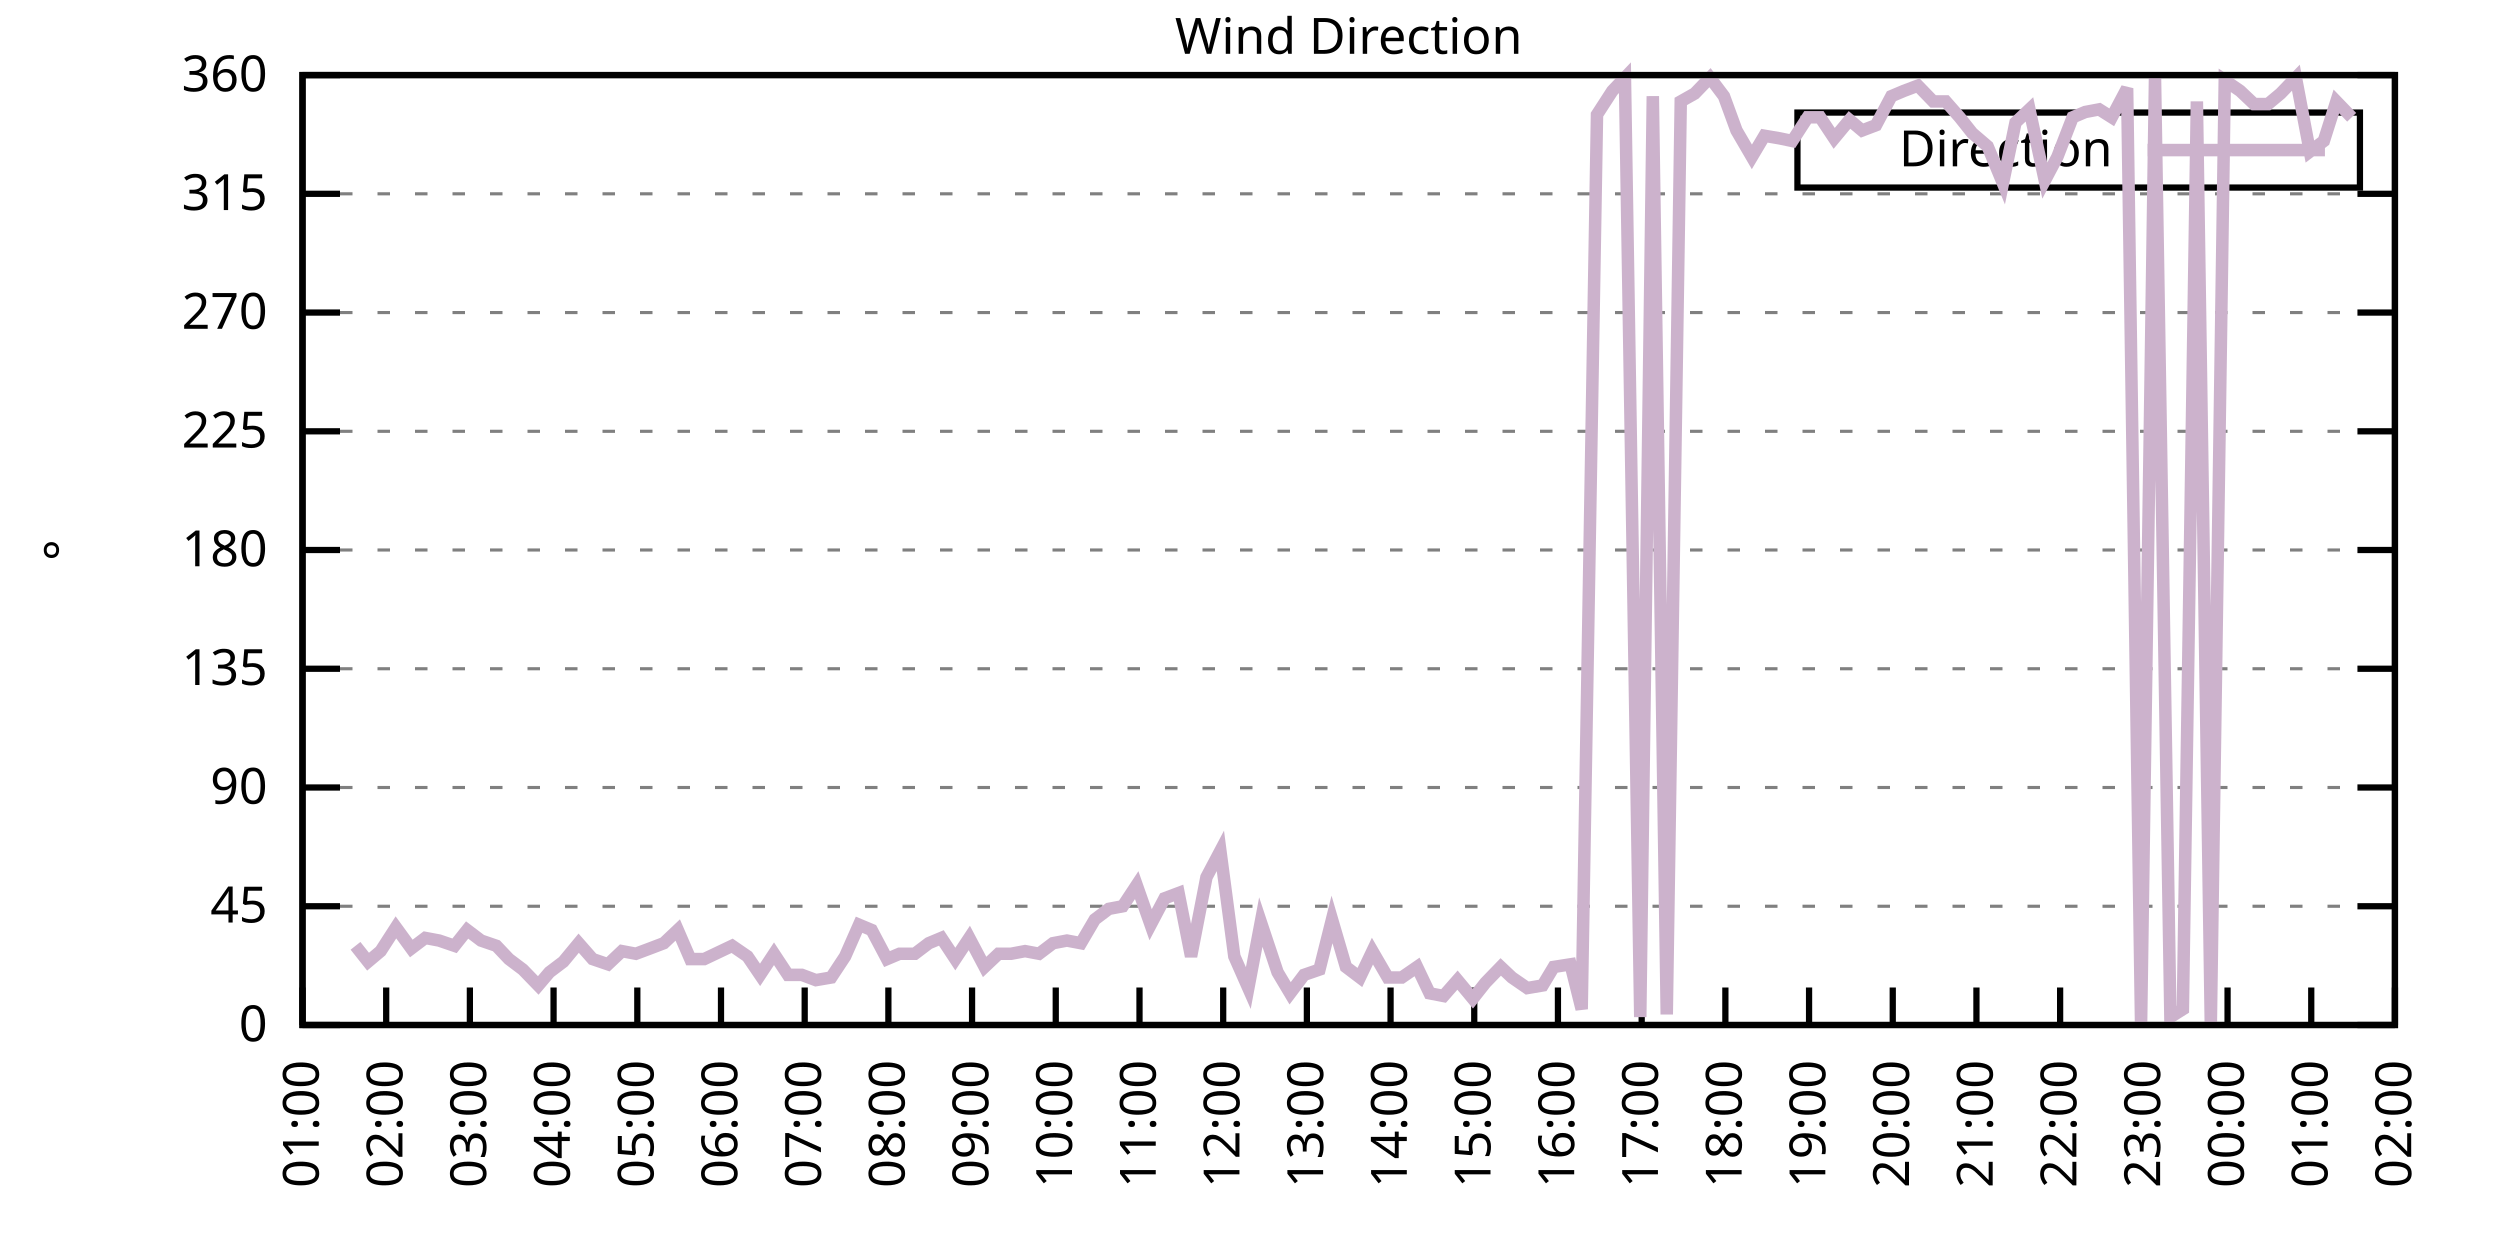
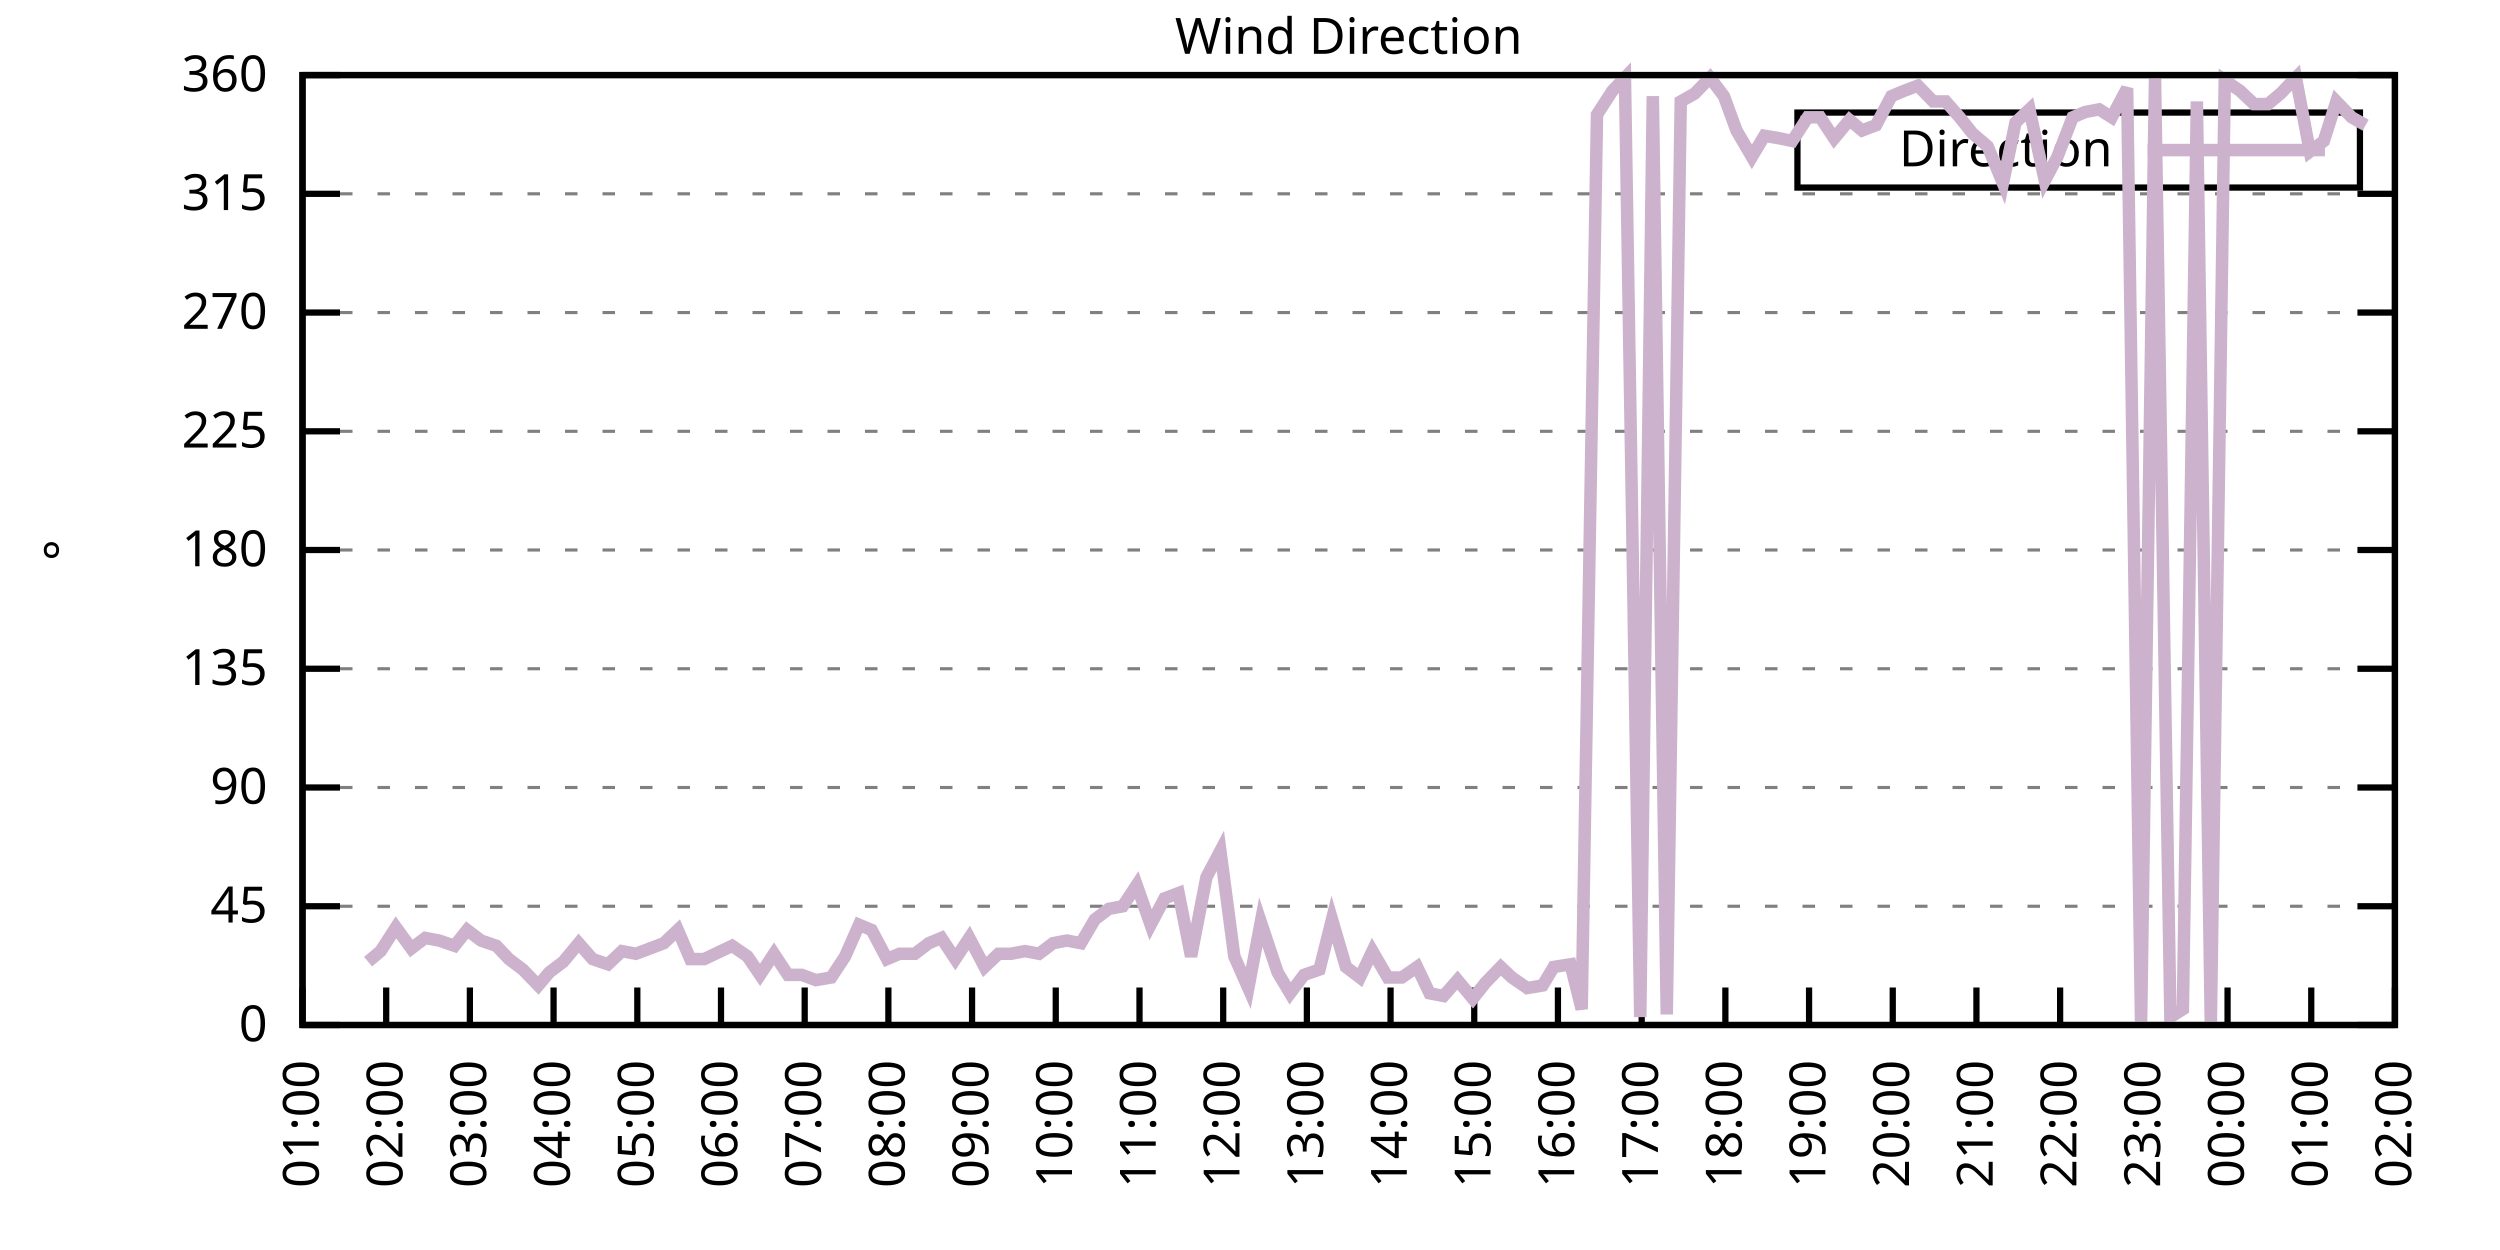
<svg xmlns="http://www.w3.org/2000/svg" xmlns:xlink="http://www.w3.org/1999/xlink" width="400" height="200" viewBox="0 0 400 200">
  <g id="gnuplot_canvas">
    <rect x="0" y="0" width="400" height="200" fill="none" />
    <defs>
      <circle id="gpDot" r="0.5" stroke-width="0.5" stroke="currentColor" />
      <path id="gpPt0" stroke-width="0.333" stroke="currentColor" d="M-1,0 h2 M0,-1 v2" />
      <path id="gpPt1" stroke-width="0.333" stroke="currentColor" d="M-1,-1 L1,1 M1,-1 L-1,1" />
      <path id="gpPt2" stroke-width="0.333" stroke="currentColor" d="M-1,0 L1,0 M0,-1 L0,1 M-1,-1 L1,1 M-1,1 L1,-1" />
      <rect id="gpPt3" stroke-width="0.333" stroke="currentColor" x="-1" y="-1" width="2" height="2" />
      <rect id="gpPt4" stroke-width="0.333" stroke="currentColor" fill="currentColor" x="-1" y="-1" width="2" height="2" />
      <circle id="gpPt5" stroke-width="0.333" stroke="currentColor" cx="0" cy="0" r="1" />
      <use xlink:href="#gpPt5" id="gpPt6" fill="currentColor" stroke="none" />
      <path id="gpPt7" stroke-width="0.333" stroke="currentColor" d="M0,-1.33 L-1.33,0.67 L1.33,0.67 z" />
      <use xlink:href="#gpPt7" id="gpPt8" fill="currentColor" stroke="none" />
      <use xlink:href="#gpPt7" id="gpPt9" stroke="currentColor" transform="rotate(180)" />
      <use xlink:href="#gpPt9" id="gpPt10" fill="currentColor" stroke="none" />
      <use xlink:href="#gpPt3" id="gpPt11" stroke="currentColor" transform="rotate(45)" />
      <use xlink:href="#gpPt11" id="gpPt12" fill="currentColor" stroke="none" />
      <path id="gpPt13" stroke-width="0.333" stroke="currentColor" d="M0,1.330 L1.265,0.411 L0.782,-1.067 L-0.782,-1.076 L-1.265,0.411 z" />
      <use xlink:href="#gpPt13" id="gpPt14" fill="currentColor" stroke="none" />
      <filter id="textbox" filterUnits="objectBoundingBox" x="0" y="0" height="1" width="1">
        <feFlood flood-color="white" flood-opacity="1" result="bgnd" />
        <feComposite in="SourceGraphic" in2="bgnd" operator="atop" />
      </filter>
      <filter id="greybox" filterUnits="objectBoundingBox" x="0" y="0" height="1" width="1">
        <feFlood flood-color="lightgrey" flood-opacity="1" result="grey" />
        <feComposite in="SourceGraphic" in2="grey" operator="atop" />
      </filter>
    </defs>
    <g fill="none" color="white" stroke="currentColor" stroke-width="1.00" stroke-linecap="butt" stroke-linejoin="miter">
</g>
    <g fill="none" color="black" stroke="currentColor" stroke-width="1.00" stroke-linecap="butt" stroke-linejoin="miter">
      <g stroke="none" shape-rendering="crispEdges">
        <polygon fill="rgb(255, 255, 255)" points="48.40,164.00 383.18,164.00 383.18,12.02 48.40,12.02 " />
      </g>
    </g>
    <g fill="none" color="black" stroke="currentColor" stroke-width="1.00" stroke-linecap="butt" stroke-linejoin="miter">
</g>
    <g fill="none" color="black" stroke="black" stroke-width="0.50" stroke-linecap="butt" stroke-linejoin="miter">
</g>
    <g fill="none" color="gray" stroke="currentColor" stroke-width="0.50" stroke-linecap="butt" stroke-linejoin="miter">
      <path stroke="gray" stroke-dasharray="2,4" class="gridline" d="M48.40,164.00 L383.19,164.00  " />
    </g>
    <g fill="none" color="gray" stroke="gray" stroke-width="1.00" stroke-linecap="butt" stroke-linejoin="miter">
</g>
    <g fill="none" color="black" stroke="currentColor" stroke-width="1.00" stroke-linecap="butt" stroke-linejoin="miter">
      <path stroke="black" d="M48.40,164.00 L54.40,164.00 M383.19,164.00 L377.19,164.00  " />
      <g transform="translate(42.80,166.60)" stroke="none" fill="black" font-family="Sans" font-size="8.00" text-anchor="end">
        <text>
          <tspan font-family="Sans"> 0</tspan>
        </text>
      </g>
    </g>
    <g fill="none" color="black" stroke="currentColor" stroke-width="1.00" stroke-linecap="butt" stroke-linejoin="miter">
</g>
    <g fill="none" color="black" stroke="black" stroke-width="0.50" stroke-linecap="butt" stroke-linejoin="miter">
</g>
    <g fill="none" color="gray" stroke="currentColor" stroke-width="0.50" stroke-linecap="butt" stroke-linejoin="miter">
      <path stroke="gray" stroke-dasharray="2,4" class="gridline" d="M48.40,145.00 L383.19,145.00  " />
    </g>
    <g fill="none" color="gray" stroke="gray" stroke-width="1.00" stroke-linecap="butt" stroke-linejoin="miter">
</g>
    <g fill="none" color="black" stroke="currentColor" stroke-width="1.00" stroke-linecap="butt" stroke-linejoin="miter">
      <path stroke="black" d="M48.40,145.00 L54.40,145.00 M383.19,145.00 L377.19,145.00  " />
      <g transform="translate(42.80,147.60)" stroke="none" fill="black" font-family="Sans" font-size="8.00" text-anchor="end">
        <text>
          <tspan font-family="Sans"> 45</tspan>
        </text>
      </g>
    </g>
    <g fill="none" color="black" stroke="currentColor" stroke-width="1.00" stroke-linecap="butt" stroke-linejoin="miter">
</g>
    <g fill="none" color="black" stroke="black" stroke-width="0.50" stroke-linecap="butt" stroke-linejoin="miter">
</g>
    <g fill="none" color="gray" stroke="currentColor" stroke-width="0.50" stroke-linecap="butt" stroke-linejoin="miter">
      <path stroke="gray" stroke-dasharray="2,4" class="gridline" d="M48.40,126.00 L383.19,126.00  " />
    </g>
    <g fill="none" color="gray" stroke="gray" stroke-width="1.00" stroke-linecap="butt" stroke-linejoin="miter">
</g>
    <g fill="none" color="black" stroke="currentColor" stroke-width="1.00" stroke-linecap="butt" stroke-linejoin="miter">
      <path stroke="black" d="M48.40,126.00 L54.40,126.00 M383.19,126.00 L377.19,126.00  " />
      <g transform="translate(42.80,128.60)" stroke="none" fill="black" font-family="Sans" font-size="8.00" text-anchor="end">
        <text>
          <tspan font-family="Sans"> 90</tspan>
        </text>
      </g>
    </g>
    <g fill="none" color="black" stroke="currentColor" stroke-width="1.00" stroke-linecap="butt" stroke-linejoin="miter">
</g>
    <g fill="none" color="black" stroke="black" stroke-width="0.50" stroke-linecap="butt" stroke-linejoin="miter">
</g>
    <g fill="none" color="gray" stroke="currentColor" stroke-width="0.50" stroke-linecap="butt" stroke-linejoin="miter">
      <path stroke="gray" stroke-dasharray="2,4" class="gridline" d="M48.40,107.00 L383.19,107.00  " />
    </g>
    <g fill="none" color="gray" stroke="gray" stroke-width="1.00" stroke-linecap="butt" stroke-linejoin="miter">
</g>
    <g fill="none" color="black" stroke="currentColor" stroke-width="1.00" stroke-linecap="butt" stroke-linejoin="miter">
      <path stroke="black" d="M48.40,107.00 L54.40,107.00 M383.19,107.00 L377.19,107.00  " />
      <g transform="translate(42.80,109.60)" stroke="none" fill="black" font-family="Sans" font-size="8.00" text-anchor="end">
        <text>
          <tspan font-family="Sans"> 135</tspan>
        </text>
      </g>
    </g>
    <g fill="none" color="black" stroke="currentColor" stroke-width="1.00" stroke-linecap="butt" stroke-linejoin="miter">
</g>
    <g fill="none" color="black" stroke="black" stroke-width="0.50" stroke-linecap="butt" stroke-linejoin="miter">
</g>
    <g fill="none" color="gray" stroke="currentColor" stroke-width="0.50" stroke-linecap="butt" stroke-linejoin="miter">
      <path stroke="gray" stroke-dasharray="2,4" class="gridline" d="M48.40,88.00 L383.19,88.00  " />
    </g>
    <g fill="none" color="gray" stroke="gray" stroke-width="1.00" stroke-linecap="butt" stroke-linejoin="miter">
</g>
    <g fill="none" color="black" stroke="currentColor" stroke-width="1.00" stroke-linecap="butt" stroke-linejoin="miter">
      <path stroke="black" d="M48.40,88.00 L54.40,88.00 M383.19,88.00 L377.19,88.00  " />
      <g transform="translate(42.80,90.60)" stroke="none" fill="black" font-family="Sans" font-size="8.00" text-anchor="end">
        <text>
          <tspan font-family="Sans"> 180</tspan>
        </text>
      </g>
    </g>
    <g fill="none" color="black" stroke="currentColor" stroke-width="1.00" stroke-linecap="butt" stroke-linejoin="miter">
</g>
    <g fill="none" color="black" stroke="black" stroke-width="0.50" stroke-linecap="butt" stroke-linejoin="miter">
</g>
    <g fill="none" color="gray" stroke="currentColor" stroke-width="0.50" stroke-linecap="butt" stroke-linejoin="miter">
      <path stroke="gray" stroke-dasharray="2,4" class="gridline" d="M48.40,69.01 L383.19,69.01  " />
    </g>
    <g fill="none" color="gray" stroke="gray" stroke-width="1.00" stroke-linecap="butt" stroke-linejoin="miter">
</g>
    <g fill="none" color="black" stroke="currentColor" stroke-width="1.00" stroke-linecap="butt" stroke-linejoin="miter">
      <path stroke="black" d="M48.40,69.01 L54.40,69.01 M383.19,69.01 L377.19,69.01  " />
      <g transform="translate(42.80,71.61)" stroke="none" fill="black" font-family="Sans" font-size="8.00" text-anchor="end">
        <text>
          <tspan font-family="Sans"> 225</tspan>
        </text>
      </g>
    </g>
    <g fill="none" color="black" stroke="currentColor" stroke-width="1.00" stroke-linecap="butt" stroke-linejoin="miter">
</g>
    <g fill="none" color="black" stroke="black" stroke-width="0.50" stroke-linecap="butt" stroke-linejoin="miter">
</g>
    <g fill="none" color="gray" stroke="currentColor" stroke-width="0.50" stroke-linecap="butt" stroke-linejoin="miter">
      <path stroke="gray" stroke-dasharray="2,4" class="gridline" d="M48.40,50.01 L383.19,50.01  " />
    </g>
    <g fill="none" color="gray" stroke="gray" stroke-width="1.00" stroke-linecap="butt" stroke-linejoin="miter">
</g>
    <g fill="none" color="black" stroke="currentColor" stroke-width="1.00" stroke-linecap="butt" stroke-linejoin="miter">
      <path stroke="black" d="M48.40,50.01 L54.40,50.01 M383.19,50.01 L377.19,50.01  " />
      <g transform="translate(42.80,52.61)" stroke="none" fill="black" font-family="Sans" font-size="8.00" text-anchor="end">
        <text>
          <tspan font-family="Sans"> 270</tspan>
        </text>
      </g>
    </g>
    <g fill="none" color="black" stroke="currentColor" stroke-width="1.00" stroke-linecap="butt" stroke-linejoin="miter">
</g>
    <g fill="none" color="black" stroke="black" stroke-width="0.50" stroke-linecap="butt" stroke-linejoin="miter">
</g>
    <g fill="none" color="gray" stroke="currentColor" stroke-width="0.50" stroke-linecap="butt" stroke-linejoin="miter">
      <path stroke="gray" stroke-dasharray="2,4" class="gridline" d="M48.40,31.01 L383.19,31.01  " />
    </g>
    <g fill="none" color="gray" stroke="gray" stroke-width="1.00" stroke-linecap="butt" stroke-linejoin="miter">
</g>
    <g fill="none" color="black" stroke="currentColor" stroke-width="1.00" stroke-linecap="butt" stroke-linejoin="miter">
      <path stroke="black" d="M48.40,31.01 L54.40,31.01 M383.19,31.01 L377.19,31.01  " />
      <g transform="translate(42.80,33.61)" stroke="none" fill="black" font-family="Sans" font-size="8.00" text-anchor="end">
        <text>
          <tspan font-family="Sans"> 315</tspan>
        </text>
      </g>
    </g>
    <g fill="none" color="black" stroke="currentColor" stroke-width="1.00" stroke-linecap="butt" stroke-linejoin="miter">
</g>
    <g fill="none" color="black" stroke="black" stroke-width="0.50" stroke-linecap="butt" stroke-linejoin="miter">
</g>
    <g fill="none" color="gray" stroke="currentColor" stroke-width="0.50" stroke-linecap="butt" stroke-linejoin="miter">
      <path stroke="gray" stroke-dasharray="2,4" class="gridline" d="M48.40,12.01 L383.19,12.01  " />
    </g>
    <g fill="none" color="gray" stroke="gray" stroke-width="1.00" stroke-linecap="butt" stroke-linejoin="miter">
</g>
    <g fill="none" color="black" stroke="currentColor" stroke-width="1.00" stroke-linecap="butt" stroke-linejoin="miter">
      <path stroke="black" d="M48.40,12.01 L54.40,12.01 M383.19,12.01 L377.19,12.01  " />
      <g transform="translate(42.80,14.61)" stroke="none" fill="black" font-family="Sans" font-size="8.00" text-anchor="end">
        <text>
          <tspan font-family="Sans"> 360</tspan>
        </text>
      </g>
    </g>
    <g fill="none" color="black" stroke="currentColor" stroke-width="1.00" stroke-linecap="butt" stroke-linejoin="miter">
      <path stroke="black" d="M48.40,164.00 L48.40,158.00  " />
      <g transform="translate(51.00,169.60) rotate(270.00)" stroke="none" fill="black" font-family="Sans" font-size="8.00" text-anchor="end">
        <text>
          <tspan font-family="Sans">01:00</tspan>
        </text>
      </g>
    </g>
    <g fill="none" color="black" stroke="currentColor" stroke-width="1.00" stroke-linecap="butt" stroke-linejoin="miter">
      <path stroke="black" d="M61.79,164.00 L61.79,158.00  " />
      <g transform="translate(64.39,169.60) rotate(270.00)" stroke="none" fill="black" font-family="Sans" font-size="8.00" text-anchor="end">
        <text>
          <tspan font-family="Sans">02:00</tspan>
        </text>
      </g>
    </g>
    <g fill="none" color="black" stroke="currentColor" stroke-width="1.00" stroke-linecap="butt" stroke-linejoin="miter">
      <path stroke="black" d="M75.18,164.00 L75.18,158.00  " />
      <g transform="translate(77.78,169.60) rotate(270.00)" stroke="none" fill="black" font-family="Sans" font-size="8.00" text-anchor="end">
        <text>
          <tspan font-family="Sans">03:00</tspan>
        </text>
      </g>
    </g>
    <g fill="none" color="black" stroke="currentColor" stroke-width="1.00" stroke-linecap="butt" stroke-linejoin="miter">
      <path stroke="black" d="M88.57,164.00 L88.57,158.00  " />
      <g transform="translate(91.17,169.60) rotate(270.00)" stroke="none" fill="black" font-family="Sans" font-size="8.00" text-anchor="end">
        <text>
          <tspan font-family="Sans">04:00</tspan>
        </text>
      </g>
    </g>
    <g fill="none" color="black" stroke="currentColor" stroke-width="1.00" stroke-linecap="butt" stroke-linejoin="miter">
      <path stroke="black" d="M101.97,164.00 L101.97,158.00  " />
      <g transform="translate(104.57,169.60) rotate(270.00)" stroke="none" fill="black" font-family="Sans" font-size="8.00" text-anchor="end">
        <text>
          <tspan font-family="Sans">05:00</tspan>
        </text>
      </g>
    </g>
    <g fill="none" color="black" stroke="currentColor" stroke-width="1.00" stroke-linecap="butt" stroke-linejoin="miter">
      <path stroke="black" d="M115.36,164.00 L115.36,158.00  " />
      <g transform="translate(117.96,169.60) rotate(270.00)" stroke="none" fill="black" font-family="Sans" font-size="8.00" text-anchor="end">
        <text>
          <tspan font-family="Sans">06:00</tspan>
        </text>
      </g>
    </g>
    <g fill="none" color="black" stroke="currentColor" stroke-width="1.00" stroke-linecap="butt" stroke-linejoin="miter">
      <path stroke="black" d="M128.75,164.00 L128.75,158.00  " />
      <g transform="translate(131.35,169.60) rotate(270.00)" stroke="none" fill="black" font-family="Sans" font-size="8.00" text-anchor="end">
        <text>
          <tspan font-family="Sans">07:00</tspan>
        </text>
      </g>
    </g>
    <g fill="none" color="black" stroke="currentColor" stroke-width="1.00" stroke-linecap="butt" stroke-linejoin="miter">
      <path stroke="black" d="M142.14,164.00 L142.14,158.00  " />
      <g transform="translate(144.74,169.60) rotate(270.00)" stroke="none" fill="black" font-family="Sans" font-size="8.00" text-anchor="end">
        <text>
          <tspan font-family="Sans">08:00</tspan>
        </text>
      </g>
    </g>
    <g fill="none" color="black" stroke="currentColor" stroke-width="1.00" stroke-linecap="butt" stroke-linejoin="miter">
      <path stroke="black" d="M155.53,164.00 L155.53,158.00  " />
      <g transform="translate(158.13,169.60) rotate(270.00)" stroke="none" fill="black" font-family="Sans" font-size="8.00" text-anchor="end">
        <text>
          <tspan font-family="Sans">09:00</tspan>
        </text>
      </g>
    </g>
    <g fill="none" color="black" stroke="currentColor" stroke-width="1.00" stroke-linecap="butt" stroke-linejoin="miter">
      <path stroke="black" d="M168.92,164.00 L168.92,158.00  " />
      <g transform="translate(171.52,169.60) rotate(270.00)" stroke="none" fill="black" font-family="Sans" font-size="8.00" text-anchor="end">
        <text>
          <tspan font-family="Sans">10:00</tspan>
        </text>
      </g>
    </g>
    <g fill="none" color="black" stroke="currentColor" stroke-width="1.00" stroke-linecap="butt" stroke-linejoin="miter">
      <path stroke="black" d="M182.32,164.00 L182.32,158.00  " />
      <g transform="translate(184.92,169.60) rotate(270.00)" stroke="none" fill="black" font-family="Sans" font-size="8.00" text-anchor="end">
        <text>
          <tspan font-family="Sans">11:00</tspan>
        </text>
      </g>
    </g>
    <g fill="none" color="black" stroke="currentColor" stroke-width="1.00" stroke-linecap="butt" stroke-linejoin="miter">
      <path stroke="black" d="M195.71,164.00 L195.71,158.00  " />
      <g transform="translate(198.31,169.60) rotate(270.00)" stroke="none" fill="black" font-family="Sans" font-size="8.00" text-anchor="end">
        <text>
          <tspan font-family="Sans">12:00</tspan>
        </text>
      </g>
    </g>
    <g fill="none" color="black" stroke="currentColor" stroke-width="1.00" stroke-linecap="butt" stroke-linejoin="miter">
      <path stroke="black" d="M209.10,164.00 L209.10,158.00  " />
      <g transform="translate(211.70,169.60) rotate(270.00)" stroke="none" fill="black" font-family="Sans" font-size="8.00" text-anchor="end">
        <text>
          <tspan font-family="Sans">13:00</tspan>
        </text>
      </g>
    </g>
    <g fill="none" color="black" stroke="currentColor" stroke-width="1.00" stroke-linecap="butt" stroke-linejoin="miter">
      <path stroke="black" d="M222.49,164.00 L222.49,158.00  " />
      <g transform="translate(225.09,169.60) rotate(270.00)" stroke="none" fill="black" font-family="Sans" font-size="8.00" text-anchor="end">
        <text>
          <tspan font-family="Sans">14:00</tspan>
        </text>
      </g>
    </g>
    <g fill="none" color="black" stroke="currentColor" stroke-width="1.00" stroke-linecap="butt" stroke-linejoin="miter">
      <path stroke="black" d="M235.88,164.00 L235.88,158.00  " />
      <g transform="translate(238.48,169.60) rotate(270.00)" stroke="none" fill="black" font-family="Sans" font-size="8.00" text-anchor="end">
        <text>
          <tspan font-family="Sans">15:00</tspan>
        </text>
      </g>
    </g>
    <g fill="none" color="black" stroke="currentColor" stroke-width="1.00" stroke-linecap="butt" stroke-linejoin="miter">
      <path stroke="black" d="M249.27,164.00 L249.27,158.00  " />
      <g transform="translate(251.87,169.60) rotate(270.00)" stroke="none" fill="black" font-family="Sans" font-size="8.00" text-anchor="end">
        <text>
          <tspan font-family="Sans">16:00</tspan>
        </text>
      </g>
    </g>
    <g fill="none" color="black" stroke="currentColor" stroke-width="1.00" stroke-linecap="butt" stroke-linejoin="miter">
      <path stroke="black" d="M262.67,164.00 L262.67,158.00  " />
      <g transform="translate(265.27,169.60) rotate(270.00)" stroke="none" fill="black" font-family="Sans" font-size="8.00" text-anchor="end">
        <text>
          <tspan font-family="Sans">17:00</tspan>
        </text>
      </g>
    </g>
    <g fill="none" color="black" stroke="currentColor" stroke-width="1.00" stroke-linecap="butt" stroke-linejoin="miter">
      <path stroke="black" d="M276.06,164.00 L276.06,158.00  " />
      <g transform="translate(278.66,169.60) rotate(270.00)" stroke="none" fill="black" font-family="Sans" font-size="8.00" text-anchor="end">
        <text>
          <tspan font-family="Sans">18:00</tspan>
        </text>
      </g>
    </g>
    <g fill="none" color="black" stroke="currentColor" stroke-width="1.00" stroke-linecap="butt" stroke-linejoin="miter">
      <path stroke="black" d="M289.45,164.00 L289.45,158.00  " />
      <g transform="translate(292.05,169.60) rotate(270.00)" stroke="none" fill="black" font-family="Sans" font-size="8.00" text-anchor="end">
        <text>
          <tspan font-family="Sans">19:00</tspan>
        </text>
      </g>
    </g>
    <g fill="none" color="black" stroke="currentColor" stroke-width="1.00" stroke-linecap="butt" stroke-linejoin="miter">
      <path stroke="black" d="M302.84,164.00 L302.84,158.00  " />
      <g transform="translate(305.44,169.60) rotate(270.00)" stroke="none" fill="black" font-family="Sans" font-size="8.00" text-anchor="end">
        <text>
          <tspan font-family="Sans">20:00</tspan>
        </text>
      </g>
    </g>
    <g fill="none" color="black" stroke="currentColor" stroke-width="1.00" stroke-linecap="butt" stroke-linejoin="miter">
      <path stroke="black" d="M316.23,164.00 L316.23,158.00  " />
      <g transform="translate(318.83,169.60) rotate(270.00)" stroke="none" fill="black" font-family="Sans" font-size="8.00" text-anchor="end">
        <text>
          <tspan font-family="Sans">21:00</tspan>
        </text>
      </g>
    </g>
    <g fill="none" color="black" stroke="currentColor" stroke-width="1.00" stroke-linecap="butt" stroke-linejoin="miter">
      <path stroke="black" d="M329.62,164.00 L329.62,158.00  " />
      <g transform="translate(332.22,169.60) rotate(270.00)" stroke="none" fill="black" font-family="Sans" font-size="8.00" text-anchor="end">
        <text>
          <tspan font-family="Sans">22:00</tspan>
        </text>
      </g>
    </g>
    <g fill="none" color="black" stroke="currentColor" stroke-width="1.00" stroke-linecap="butt" stroke-linejoin="miter">
      <path stroke="black" d="M343.02,164.00 L343.02,158.00  " />
      <g transform="translate(345.62,169.60) rotate(270.00)" stroke="none" fill="black" font-family="Sans" font-size="8.00" text-anchor="end">
        <text>
          <tspan font-family="Sans">23:00</tspan>
        </text>
      </g>
    </g>
    <g fill="none" color="black" stroke="currentColor" stroke-width="1.00" stroke-linecap="butt" stroke-linejoin="miter">
      <path stroke="black" d="M356.41,164.00 L356.41,158.00  " />
      <g transform="translate(359.01,169.60) rotate(270.00)" stroke="none" fill="black" font-family="Sans" font-size="8.00" text-anchor="end">
        <text>
          <tspan font-family="Sans">00:00</tspan>
        </text>
      </g>
    </g>
    <g fill="none" color="black" stroke="currentColor" stroke-width="1.00" stroke-linecap="butt" stroke-linejoin="miter">
      <path stroke="black" d="M369.80,164.00 L369.80,158.00  " />
      <g transform="translate(372.40,169.60) rotate(270.00)" stroke="none" fill="black" font-family="Sans" font-size="8.00" text-anchor="end">
        <text>
          <tspan font-family="Sans">01:00</tspan>
        </text>
      </g>
    </g>
    <g fill="none" color="black" stroke="currentColor" stroke-width="1.00" stroke-linecap="butt" stroke-linejoin="miter">
      <path stroke="black" d="M383.19,164.00 L383.19,158.00  " />
      <g transform="translate(385.79,169.60) rotate(270.00)" stroke="none" fill="black" font-family="Sans" font-size="8.00" text-anchor="end">
        <text>
          <tspan font-family="Sans">02:00</tspan>
        </text>
      </g>
    </g>
    <g fill="none" color="black" stroke="currentColor" stroke-width="1.00" stroke-linecap="butt" stroke-linejoin="miter">
</g>
    <g fill="none" color="black" stroke="currentColor" stroke-width="1.00" stroke-linecap="butt" stroke-linejoin="miter">
      <path stroke="black" d="M48.40,12.01 L48.40,164.00 L383.19,164.00 L383.19,12.01 L48.40,12.01 Z  " />
    </g>
    <g fill="none" color="black" stroke="currentColor" stroke-width="1.00" stroke-linecap="butt" stroke-linejoin="miter">
</g>
    <g fill="none" color="black" stroke="currentColor" stroke-width="1.00" stroke-linecap="butt" stroke-linejoin="miter">
      <path stroke="black" d="M287.59,30.01 L287.59,18.01 L377.59,18.01 L377.59,30.01 L287.59,30.01 Z  " />
    </g>
    <g id="Wind_direction_plot_1">
      <g fill="none" color="white" stroke="black" stroke-width="2.00" stroke-linecap="butt" stroke-linejoin="miter">
</g>
      <g fill="none" color="black" stroke="currentColor" stroke-width="2.00" stroke-linecap="butt" stroke-linejoin="miter">
        <g transform="translate(337.99,26.61)" stroke="none" fill="black" font-family="Sans" font-size="8.00" text-anchor="end">
          <text>
            <tspan font-family="Sans">Direction</tspan>
          </text>
        </g>
      </g>
      <g fill="none" color="black" stroke="currentColor" stroke-width="2.00" stroke-linecap="butt" stroke-linejoin="miter">
-         <path stroke="rgb(204, 178, 204)" d="M343.59,24.01 L371.99,24.01 M56.88,151.33 L58.89,153.87 L60.90,152.18 L63.35,148.38 L65.81,151.76 L68.04,150.07   L70.27,150.49 L72.73,151.33 L74.74,148.80 L76.97,150.49 L79.42,151.33 L81.43,153.45 L83.66,155.13 L86.12,157.67   L87.91,155.56 L90.14,153.87 L92.59,150.91 L94.82,153.45 L97.28,154.29 L99.51,152.18 L101.74,152.60 L103.98,151.76   L106.21,150.91 L108.44,148.80 L110.45,153.45 L112.68,153.45 L117.14,151.33 L119.60,153.02 L121.61,155.98 L123.84,152.60   L126.07,155.98 L128.30,155.98 L130.54,156.82 L132.99,156.40 L135.22,153.02 L137.45,147.96 L139.46,148.80 L141.92,153.45   L143.93,152.60 L146.38,152.60 L148.61,150.91 L150.62,150.07 L152.85,153.45 L155.09,150.07 L157.54,154.71 L159.77,152.60   L161.78,152.60 L164.01,152.18 L166.25,152.60 L168.48,150.91 L170.71,150.49 L172.94,150.91 L175.17,147.11 L177.41,145.42   L179.64,145.00 L181.87,141.62 L184.10,147.96 L186.33,143.73 L188.57,142.89 L190.57,153.02 L193.03,140.36 L195.26,136.14   L197.49,153.02 L199.73,158.09 L201.73,147.53 L204.41,155.56 L206.42,158.93 L208.65,155.98 L211.11,155.13 L213.12,147.11   L215.35,154.71 L217.58,156.40 L219.59,152.18 L222.04,156.40 L224.28,156.40 L226.73,154.71 L228.74,158.93 L230.97,159.36   L233.20,156.82 L235.66,159.78 L237.67,157.24 L240.12,154.71 L241.91,156.40 L244.36,158.09 L246.82,157.67 L248.60,154.71   L251.28,154.29 L253.07,161.47 L255.52,18.34 L257.98,14.54 L259.99,12.43 L262.44,162.73 L264.45,15.39 L266.68,162.31   L268.92,16.23 L271.15,14.97 L273.60,12.43 L275.83,15.39 L277.84,20.88 L280.30,25.10 L282.31,21.72 L284.76,22.14   L286.77,22.56 L289.23,18.77 L291.23,18.77 L293.47,22.14 L295.92,19.19 L297.93,20.88 L300.16,20.03 L302.62,15.39   L304.63,14.54 L306.86,13.70 L309.31,16.23 L311.32,16.23 L313.55,18.77 L315.56,21.30 L318.02,23.41 L320.47,29.32   L322.48,19.61 L324.71,17.50 L327.17,28.90 L329.18,25.10 L331.63,18.77 L333.64,17.92 L335.87,17.50 L337.88,18.77   L340.34,14.12 L342.57,164.00 L344.80,12.43 L347.26,162.73 L349.26,161.47 L351.50,16.23 L353.73,164.00 L355.96,12.85   L358.42,14.54 L360.65,16.65 L362.88,16.65 L364.89,14.97 L367.34,12.43 L369.58,24.25 L371.81,22.56 L373.82,16.23   L376.27,18.77  " />
+         <path stroke="rgb(204, 178, 204)" d="M343.59,24.01 L371.99,24.01 M58.89,153.87 L60.90,152.18 L63.35,148.38 L65.81,151.76 L68.04,150.07 L70.27,150.49   L72.73,151.33 L74.74,148.80 L76.97,150.49 L79.42,151.33 L81.43,153.45 L83.66,155.13 L86.12,157.67 L87.91,155.56   L90.14,153.87 L92.59,150.91 L94.82,153.45 L97.28,154.29 L99.51,152.18 L101.74,152.60 L103.98,151.76 L106.21,150.91   L108.44,148.80 L110.45,153.45 L112.68,153.45 L117.14,151.33 L119.60,153.02 L121.61,155.98 L123.84,152.60 L126.07,155.98   L128.30,155.98 L130.54,156.82 L132.99,156.40 L135.22,153.02 L137.45,147.96 L139.46,148.80 L141.92,153.45 L143.93,152.60   L146.38,152.60 L148.61,150.91 L150.62,150.07 L152.85,153.45 L155.09,150.07 L157.54,154.71 L159.77,152.60 L161.78,152.60   L164.01,152.18 L166.25,152.60 L168.48,150.91 L170.71,150.49 L172.94,150.91 L175.17,147.11 L177.41,145.42 L179.64,145.00   L181.87,141.62 L184.10,147.96 L186.33,143.73 L188.57,142.89 L190.57,153.02 L193.03,140.36 L195.26,136.14 L197.49,153.02   L199.73,158.09 L201.73,147.53 L204.41,155.56 L206.42,158.93 L208.65,155.98 L211.11,155.13 L213.12,147.11 L215.35,154.71   L217.58,156.40 L219.59,152.18 L222.04,156.40 L224.28,156.40 L226.73,154.71 L228.74,158.93 L230.97,159.36 L233.20,156.82   L235.66,159.78 L237.67,157.24 L240.12,154.71 L241.91,156.40 L244.36,158.09 L246.82,157.67 L248.60,154.71 L251.28,154.29   L253.07,161.47 L255.52,18.34 L257.98,14.54 L259.99,12.43 L262.44,162.73 L264.45,15.39 L266.68,162.31 L268.92,16.23   L271.15,14.97 L273.60,12.43 L275.83,15.39 L277.84,20.88 L280.30,25.10 L282.31,21.72 L284.76,22.14 L286.77,22.56   L289.23,18.77 L291.23,18.77 L293.47,22.14 L295.92,19.19 L297.93,20.88 L300.16,20.03 L302.62,15.39 L304.63,14.54   L306.86,13.70 L309.31,16.23 L311.32,16.23 L313.55,18.77 L315.56,21.30 L318.02,23.41 L320.47,29.32 L322.48,19.61   L324.71,17.50 L327.17,28.90 L329.18,25.10 L331.63,18.77 L333.64,17.92 L335.87,17.50 L337.88,18.77 L340.34,14.12   L342.57,164.00 L344.80,12.43 L347.26,162.73 L349.26,161.47 L351.50,16.23 L353.73,164.00 L355.96,12.85 L358.42,14.54   L360.65,16.65 L362.88,16.65 L364.89,14.97 L367.34,12.43 L369.58,24.25 L371.81,22.56 L373.82,16.23 L376.27,18.77   L378.50,20.03  " />
      </g>
    </g>
    <g fill="none" color="black" stroke="currentColor" stroke-width="2.00" stroke-linecap="butt" stroke-linejoin="miter">
</g>
    <g fill="none" color="black" stroke="black" stroke-width="1.00" stroke-linecap="butt" stroke-linejoin="miter">
</g>
    <g fill="none" color="black" stroke="currentColor" stroke-width="1.00" stroke-linecap="butt" stroke-linejoin="miter">
      <path stroke="black" d="M48.40,12.01 L48.40,164.00 L383.19,164.00 L383.19,12.01 L48.40,12.01 Z  " />
      <g transform="translate(12.80,88.01) rotate(270.00)" stroke="none" fill="black" font-family="Sans" font-size="8.00" text-anchor="middle">
        <text>
          <tspan font-family="Sans">°</tspan>
        </text>
      </g>
    </g>
    <g fill="none" color="black" stroke="currentColor" stroke-width="1.00" stroke-linecap="butt" stroke-linejoin="miter">
</g>
    <g fill="none" color="black" stroke="currentColor" stroke-width="1.00" stroke-linecap="butt" stroke-linejoin="miter">
      <g transform="translate(215.79,8.61)" stroke="none" fill="black" font-family="Sans" font-size="8.00" text-anchor="middle">
        <text>
          <tspan font-family="Sans">Wind Direction</tspan>
        </text>
      </g>
    </g>
    <g fill="none" color="black" stroke="currentColor" stroke-width="1.00" stroke-linecap="butt" stroke-linejoin="miter">
</g>
  </g>
</svg>
